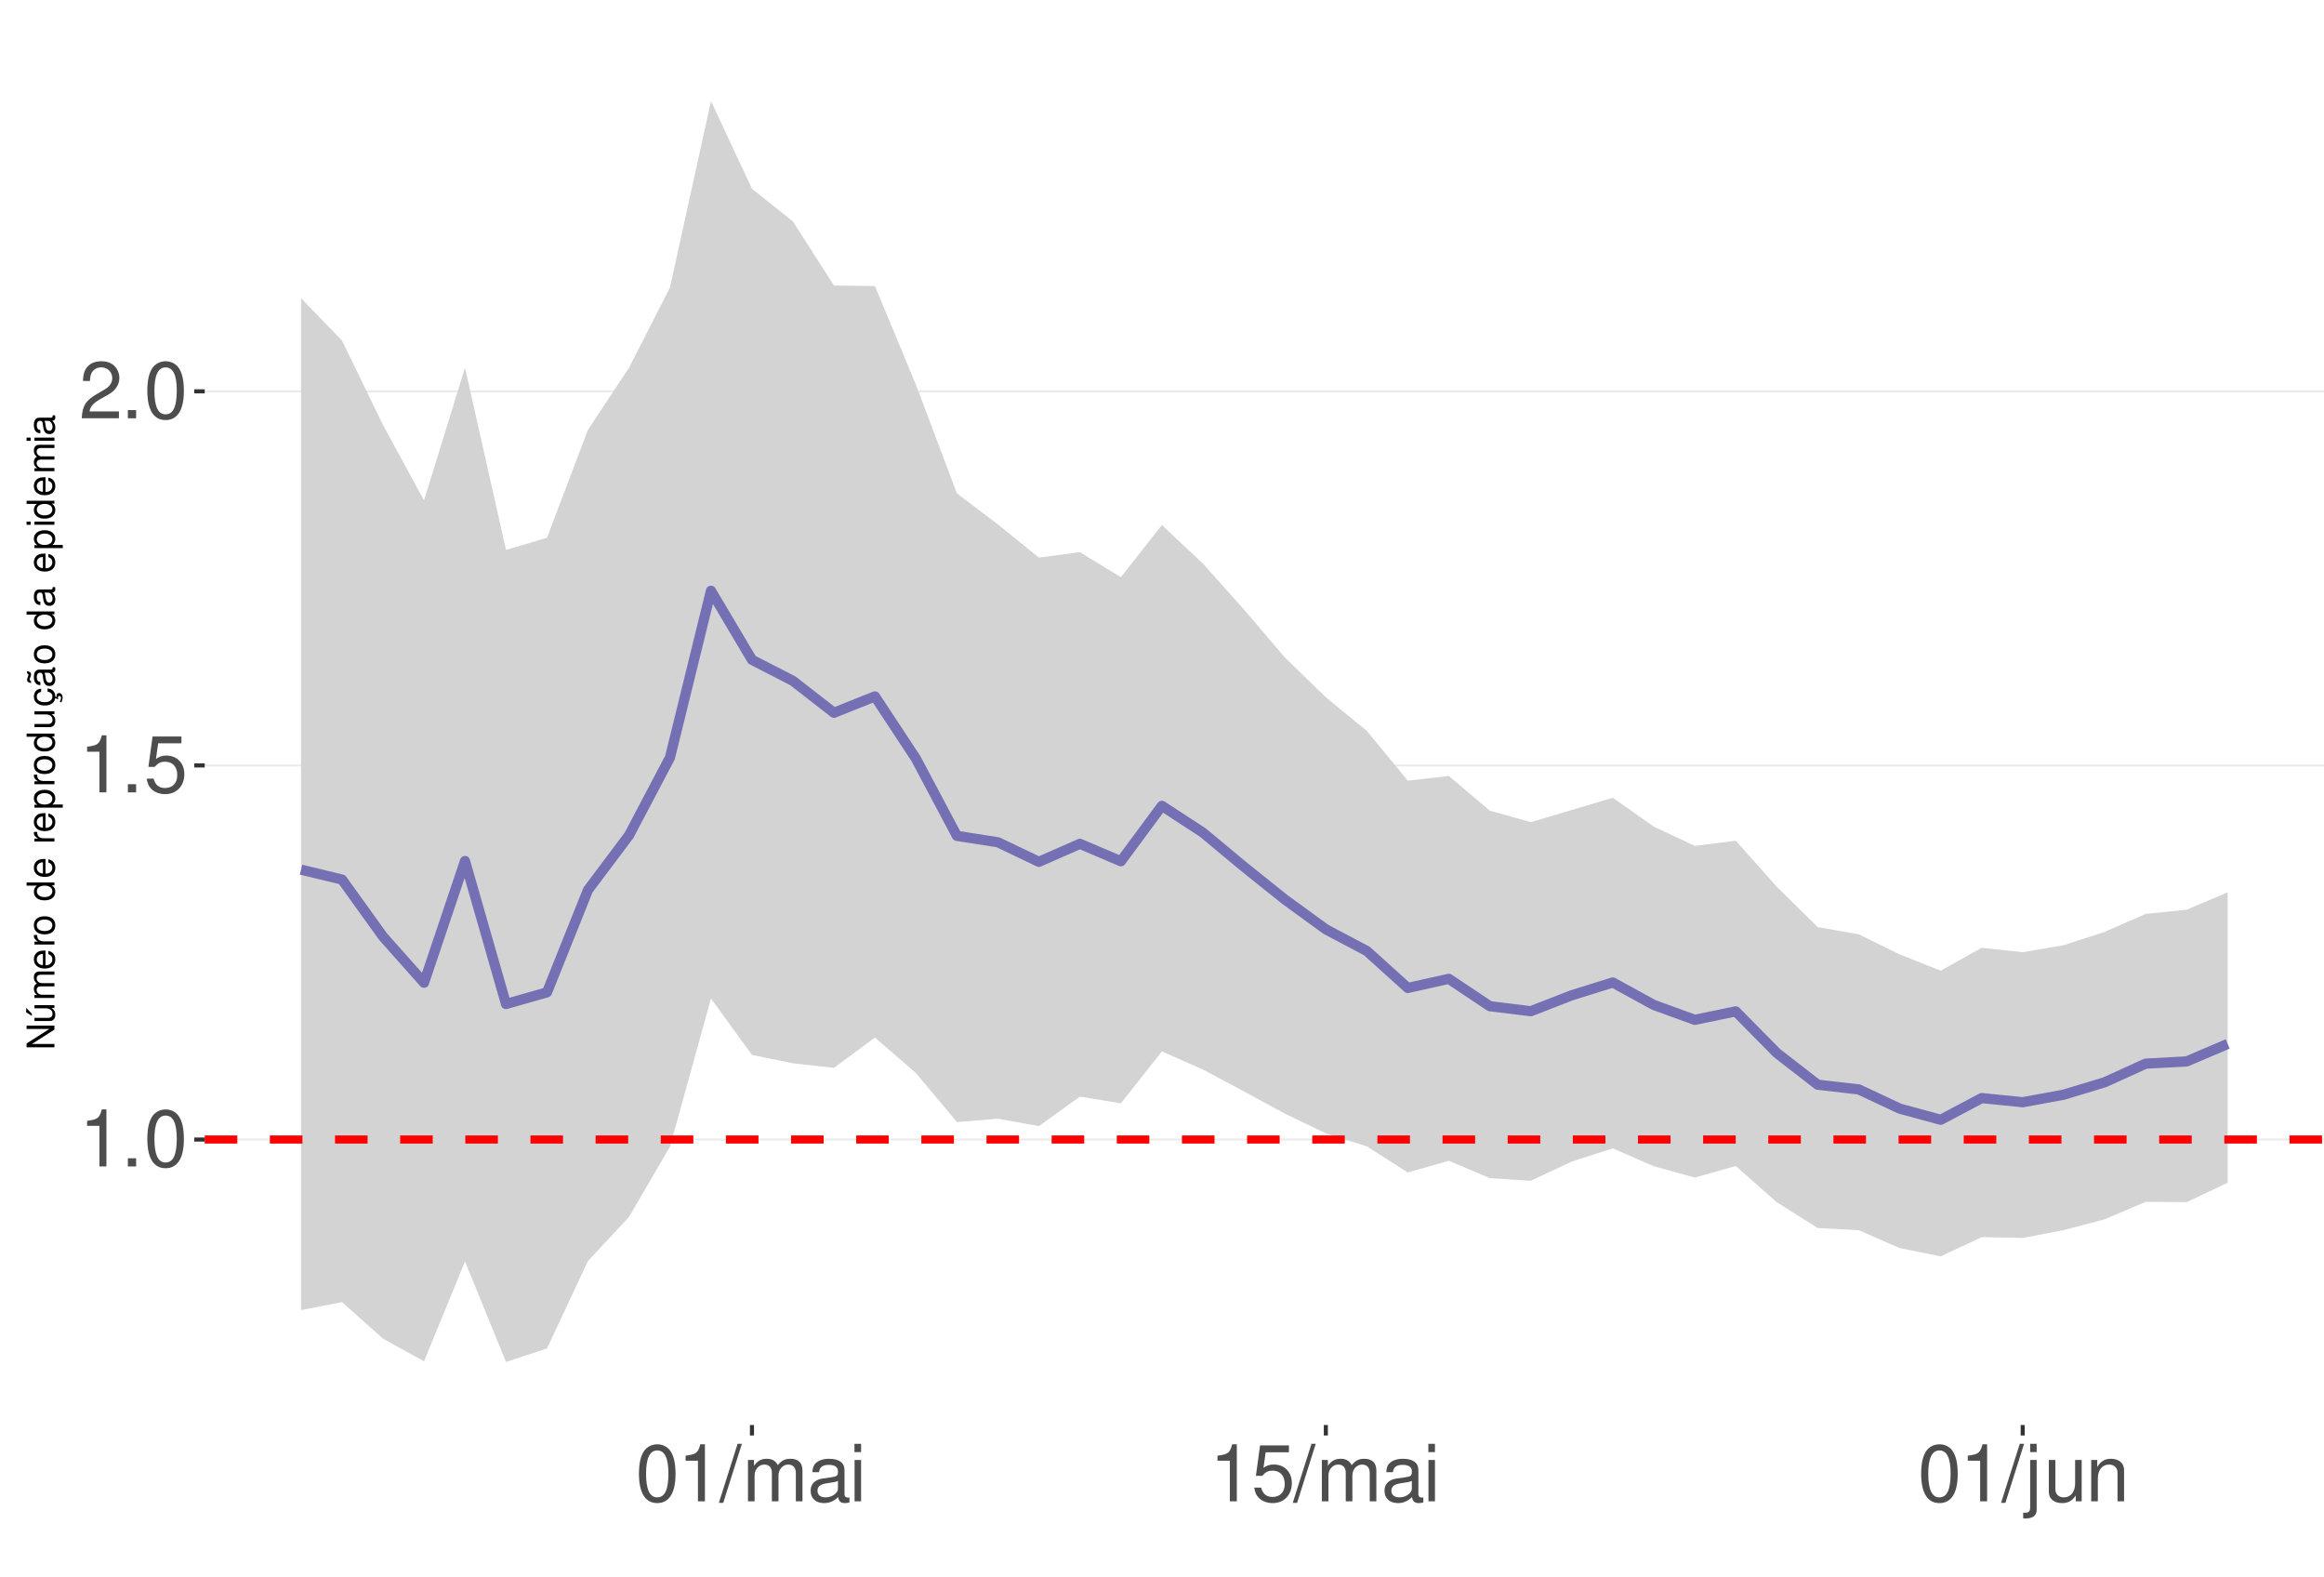
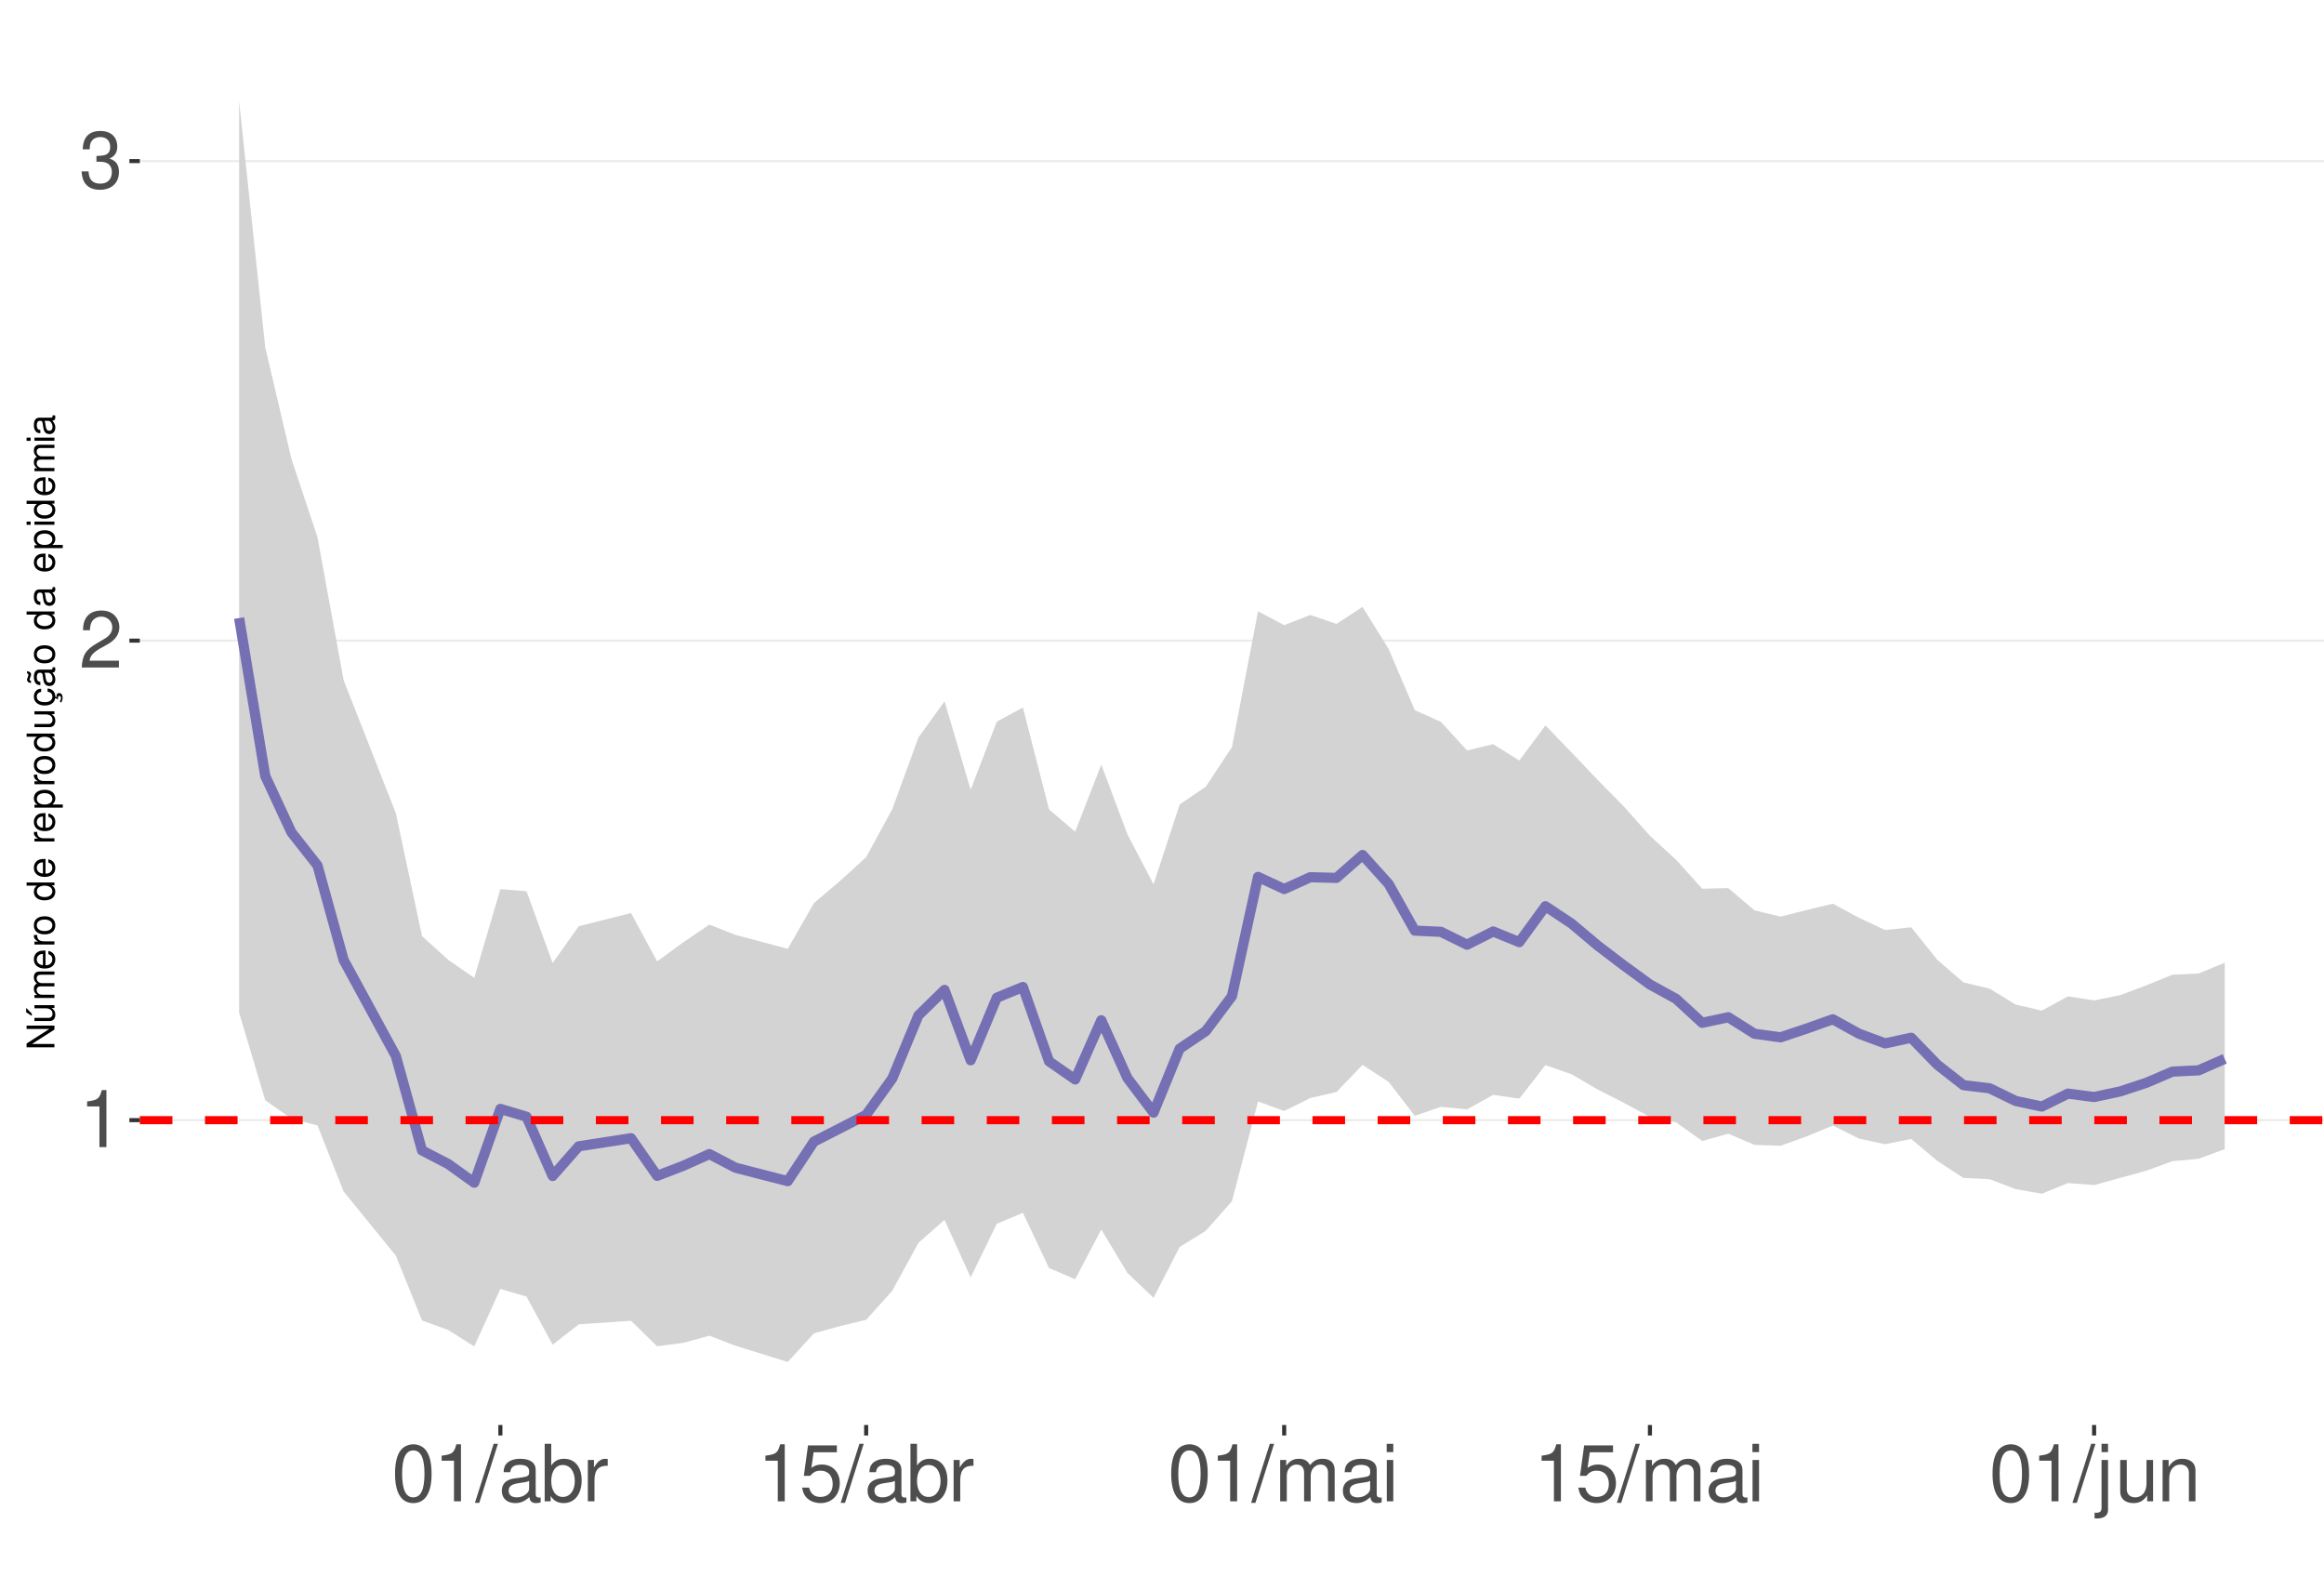
<svg xmlns="http://www.w3.org/2000/svg" xmlns:xlink="http://www.w3.org/1999/xlink" width="609pt" height="413pt" viewBox="0 0 609 413" version="1.1">
  <defs>
    <g>
      <symbol overflow="visible" id="glyph0-0">
        <path style="stroke:none;" d="" />
      </symbol>
      <symbol overflow="visible" id="glyph0-1">
        <path style="stroke:none;" d="M 5.344 -10.641 L 5.344 0 L 7.172 0 L 7.172 -14.938 L 5.969 -14.938 C 5.328 -12.641 4.922 -12.328 2.109 -11.953 L 2.109 -10.641 Z M 5.344 -10.641 " />
      </symbol>
      <symbol overflow="visible" id="glyph0-2">
-         <path style="stroke:none;" d="M 3.953 -2.141 L 1.797 -2.141 L 1.797 0 L 3.953 0 Z M 3.953 -2.141 " />
+         <path style="stroke:none;" d="M 10.453 -1.797 L 2.75 -1.797 C 2.938 -3.031 3.594 -3.828 5.391 -4.922 L 7.453 -6.078 C 9.5 -7.203 10.562 -8.734 10.562 -10.578 C 10.562 -11.812 10.062 -12.969 9.188 -13.781 C 8.328 -14.562 7.25 -14.938 5.859 -14.938 C 4 -14.938 2.625 -14.281 1.812 -13 C 1.297 -12.203 1.078 -11.281 1.031 -9.766 L 2.844 -9.766 C 2.906 -10.781 3.031 -11.375 3.281 -11.875 C 3.766 -12.781 4.703 -13.344 5.797 -13.344 C 7.453 -13.344 8.703 -12.141 8.703 -10.531 C 8.703 -9.344 8.016 -8.297 6.719 -7.562 L 4.812 -6.438 C 1.75 -4.688 0.875 -3.281 0.703 -0.016 L 10.453 -0.016 Z M 10.453 -1.797 " />
      </symbol>
      <symbol overflow="visible" id="glyph0-3">
+         <path style="stroke:none;" d="M 4.562 -6.875 L 5.562 -6.875 C 7.547 -6.875 8.594 -5.953 8.594 -4.156 C 8.594 -2.266 7.453 -1.141 5.578 -1.141 C 3.578 -1.141 2.609 -2.141 2.484 -4.344 L 0.656 -4.344 C 0.75 -3.141 0.953 -2.359 1.297 -1.688 C 2.062 -0.25 3.484 0.469 5.5 0.469 C 8.516 0.469 10.453 -1.344 10.453 -4.172 C 10.453 -6.078 9.734 -7.109 7.969 -7.719 C 9.344 -8.281 10.016 -9.312 10.016 -10.828 C 10.016 -13.391 8.344 -14.938 5.562 -14.938 C 2.609 -14.938 1.031 -13.281 0.969 -10.125 L 2.781 -10.125 C 2.812 -11.031 2.891 -11.547 3.125 -12 C 3.531 -12.844 4.438 -13.344 5.578 -13.344 C 7.188 -13.344 8.156 -12.375 8.156 -10.766 C 8.156 -9.703 7.781 -9.062 6.984 -8.719 C 6.484 -8.516 5.828 -8.422 4.562 -8.406 Z M 4.562 -6.875 " />
+       </symbol>
+       <symbol overflow="visible" id="glyph0-4">
        <path style="stroke:none;" d="M 5.688 -14.938 C 4.312 -14.938 3.078 -14.312 2.312 -13.297 C 1.359 -11.984 0.891 -10 0.891 -7.234 C 0.891 -2.188 2.547 0.469 5.688 0.469 C 8.781 0.469 10.469 -2.188 10.469 -7.109 C 10.469 -10 10.016 -11.938 9.047 -13.297 C 8.281 -14.328 7.062 -14.938 5.688 -14.938 Z M 5.688 -13.328 C 7.641 -13.328 8.609 -11.312 8.609 -7.266 C 8.609 -3.016 7.656 -1.031 5.641 -1.031 C 3.719 -1.031 2.75 -3.094 2.75 -7.203 C 2.75 -11.312 3.719 -13.328 5.688 -13.328 Z M 5.688 -13.328 " />
      </symbol>
-       <symbol overflow="visible" id="glyph0-4">
+       <symbol overflow="visible" id="glyph0-5">
+         <path style="stroke:none;" d="M 4.734 -15.062 L -0.172 0.406 L 0.969 0.406 L 5.859 -15.062 Z M 4.734 -15.062 " />
+       </symbol>
+       <symbol overflow="visible" id="glyph0-6">
+         <path style="stroke:none;" d="M 11.047 -1.016 C 10.859 -0.969 10.781 -0.969 10.672 -0.969 C 10.078 -0.969 9.75 -1.281 9.75 -1.812 L 9.75 -8.188 C 9.75 -10.094 8.344 -11.141 5.688 -11.141 C 4.094 -11.141 2.828 -10.672 2.094 -9.875 C 1.594 -9.312 1.391 -8.703 1.344 -7.625 L 3.078 -7.625 C 3.219 -8.938 4 -9.547 5.625 -9.547 C 7.188 -9.547 8.031 -8.969 8.031 -7.938 L 8.031 -7.484 C 8.016 -6.734 7.641 -6.469 6.234 -6.281 C 3.797 -5.969 3.422 -5.891 2.766 -5.625 C 1.516 -5.078 0.875 -4.125 0.875 -2.734 C 0.875 -0.766 2.234 0.469 4.422 0.469 C 5.781 0.469 6.875 0 8.094 -1.109 C 8.219 0 8.766 0.469 9.875 0.469 C 10.25 0.469 10.469 0.438 11.047 0.297 Z M 8.031 -3.406 C 8.031 -2.828 7.875 -2.484 7.359 -2 C 6.656 -1.359 5.797 -1.031 4.797 -1.031 C 3.453 -1.031 2.672 -1.672 2.672 -2.766 C 2.672 -3.906 3.406 -4.484 5.266 -4.75 C 7.109 -5 7.453 -5.078 8.031 -5.344 Z M 8.031 -3.406 " />
+       </symbol>
+       <symbol overflow="visible" id="glyph0-7">
+         <path style="stroke:none;" d="M 1.109 -15.062 L 1.109 0 L 2.672 0 L 2.672 -1.391 C 3.484 -0.125 4.578 0.469 6.094 0.469 C 8.938 0.469 10.797 -1.859 10.797 -5.453 C 10.797 -8.969 9.047 -11.141 6.172 -11.141 C 4.688 -11.141 3.641 -10.578 2.828 -9.359 L 2.828 -15.062 Z M 5.844 -9.516 C 7.766 -9.516 9 -7.844 9 -5.266 C 9 -2.812 7.719 -1.141 5.844 -1.141 C 4 -1.141 2.828 -2.781 2.828 -5.328 C 2.828 -7.875 4 -9.516 5.844 -9.516 Z M 5.844 -9.516 " />
+       </symbol>
+       <symbol overflow="visible" id="glyph0-8">
+         <path style="stroke:none;" d="M 1.422 -10.828 L 1.422 0 L 3.156 0 L 3.156 -5.625 C 3.188 -8.219 4.25 -9.375 6.625 -9.312 L 6.625 -11.078 C 6.344 -11.109 6.172 -11.141 5.969 -11.141 C 4.859 -11.141 4 -10.469 3.016 -8.859 L 3.016 -10.828 Z M 1.422 -10.828 " />
+       </symbol>
+       <symbol overflow="visible" id="glyph0-9">
        <path style="stroke:none;" d="M 9.828 -14.641 L 2.266 -14.641 L 1.172 -6.672 L 2.844 -6.672 C 3.703 -7.688 4.406 -8.031 5.562 -8.031 C 7.516 -8.031 8.734 -6.688 8.734 -4.531 C 8.734 -2.422 7.516 -1.141 5.531 -1.141 C 3.953 -1.141 2.969 -1.938 2.547 -3.594 L 0.719 -3.594 C 0.969 -2.391 1.172 -1.812 1.609 -1.281 C 2.438 -0.172 3.922 0.469 5.578 0.469 C 8.531 0.469 10.594 -1.672 10.594 -4.766 C 10.594 -7.656 8.672 -9.641 5.859 -9.641 C 4.828 -9.641 4 -9.375 3.156 -8.766 L 3.734 -12.844 L 9.828 -12.844 Z M 9.828 -14.641 " />
      </symbol>
-       <symbol overflow="visible" id="glyph0-5">
-         <path style="stroke:none;" d="M 10.453 -1.797 L 2.75 -1.797 C 2.938 -3.031 3.594 -3.828 5.391 -4.922 L 7.453 -6.078 C 9.5 -7.203 10.562 -8.734 10.562 -10.578 C 10.562 -11.812 10.062 -12.969 9.188 -13.781 C 8.328 -14.562 7.25 -14.938 5.859 -14.938 C 4 -14.938 2.625 -14.281 1.812 -13 C 1.297 -12.203 1.078 -11.281 1.031 -9.766 L 2.844 -9.766 C 2.906 -10.781 3.031 -11.375 3.281 -11.875 C 3.766 -12.781 4.703 -13.344 5.797 -13.344 C 7.453 -13.344 8.703 -12.141 8.703 -10.531 C 8.703 -9.344 8.016 -8.297 6.719 -7.562 L 4.812 -6.438 C 1.75 -4.688 0.875 -3.281 0.703 -0.016 L 10.453 -0.016 Z M 10.453 -1.797 " />
-       </symbol>
-       <symbol overflow="visible" id="glyph0-6">
-         <path style="stroke:none;" d="M 4.734 -15.062 L -0.172 0.406 L 0.969 0.406 L 5.859 -15.062 Z M 4.734 -15.062 " />
-       </symbol>
-       <symbol overflow="visible" id="glyph0-7">
+       <symbol overflow="visible" id="glyph0-10">
        <path style="stroke:none;" d="M 1.453 -10.828 L 1.453 0 L 3.188 0 L 3.188 -6.797 C 3.188 -8.359 4.312 -9.625 5.719 -9.625 C 7 -9.625 7.719 -8.844 7.719 -7.453 L 7.719 0 L 9.453 0 L 9.453 -6.797 C 9.453 -8.359 10.594 -9.625 12 -9.625 C 13.266 -9.625 14 -8.812 14 -7.453 L 14 0 L 15.734 0 L 15.734 -8.125 C 15.734 -10.062 14.625 -11.141 12.594 -11.141 C 11.156 -11.141 10.281 -10.703 9.281 -9.484 C 8.641 -10.641 7.766 -11.141 6.359 -11.141 C 4.922 -11.141 3.953 -10.594 3.031 -9.297 L 3.031 -10.828 Z M 1.453 -10.828 " />
      </symbol>
-       <symbol overflow="visible" id="glyph0-8">
-         <path style="stroke:none;" d="M 11.047 -1.016 C 10.859 -0.969 10.781 -0.969 10.672 -0.969 C 10.078 -0.969 9.75 -1.281 9.75 -1.812 L 9.75 -8.188 C 9.75 -10.094 8.344 -11.141 5.688 -11.141 C 4.094 -11.141 2.828 -10.672 2.094 -9.875 C 1.594 -9.312 1.391 -8.703 1.344 -7.625 L 3.078 -7.625 C 3.219 -8.938 4 -9.547 5.625 -9.547 C 7.188 -9.547 8.031 -8.969 8.031 -7.938 L 8.031 -7.484 C 8.016 -6.734 7.641 -6.469 6.234 -6.281 C 3.797 -5.969 3.422 -5.891 2.766 -5.625 C 1.516 -5.078 0.875 -4.125 0.875 -2.734 C 0.875 -0.766 2.234 0.469 4.422 0.469 C 5.781 0.469 6.875 0 8.094 -1.109 C 8.219 0 8.766 0.469 9.875 0.469 C 10.25 0.469 10.469 0.438 11.047 0.297 Z M 8.031 -3.406 C 8.031 -2.828 7.875 -2.484 7.359 -2 C 6.656 -1.359 5.797 -1.031 4.797 -1.031 C 3.453 -1.031 2.672 -1.672 2.672 -2.766 C 2.672 -3.906 3.406 -4.484 5.266 -4.75 C 7.109 -5 7.453 -5.078 8.031 -5.344 Z M 8.031 -3.406 " />
-       </symbol>
-       <symbol overflow="visible" id="glyph0-9">
+       <symbol overflow="visible" id="glyph0-11">
        <path style="stroke:none;" d="M 3.094 -10.828 L 1.391 -10.828 L 1.391 0 L 3.094 0 Z M 3.094 -15.062 L 1.359 -15.062 L 1.359 -12.891 L 3.094 -12.891 Z M 3.094 -15.062 " />
      </symbol>
-       <symbol overflow="visible" id="glyph0-10">
+       <symbol overflow="visible" id="glyph0-12">
        <path style="stroke:none;" d="M 1.453 -10.828 L 1.453 1.562 C 1.453 2.641 1.109 3 0.047 3 C -0.078 3 -0.141 3 -0.375 2.969 L -0.375 4.438 C -0.172 4.484 -0.062 4.5 0.203 4.5 C 2.141 4.5 3.156 3.734 3.156 2.25 L 3.156 -10.828 Z M 3.156 -15.062 L 1.453 -15.062 L 1.453 -12.891 L 3.156 -12.891 Z M 3.156 -15.062 " />
      </symbol>
-       <symbol overflow="visible" id="glyph0-11">
+       <symbol overflow="visible" id="glyph0-13">
        <path style="stroke:none;" d="M 9.953 0 L 9.953 -10.828 L 8.234 -10.828 L 8.234 -4.688 C 8.234 -2.484 7.078 -1.031 5.281 -1.031 C 3.922 -1.031 3.062 -1.859 3.062 -3.156 L 3.062 -10.828 L 1.344 -10.828 L 1.344 -2.484 C 1.344 -0.688 2.688 0.469 4.797 0.469 C 6.375 0.469 7.391 -0.078 8.406 -1.516 L 8.406 0 Z M 9.953 0 " />
      </symbol>
-       <symbol overflow="visible" id="glyph0-12">
+       <symbol overflow="visible" id="glyph0-14">
        <path style="stroke:none;" d="M 1.453 -10.828 L 1.453 0 L 3.188 0 L 3.188 -5.969 C 3.188 -8.188 4.344 -9.625 6.109 -9.625 C 7.484 -9.625 8.344 -8.797 8.344 -7.5 L 8.344 0 L 10.062 0 L 10.062 -8.188 C 10.062 -9.984 8.719 -11.141 6.625 -11.141 C 5.016 -11.141 3.984 -10.516 3.031 -9 L 3.031 -10.828 Z M 1.453 -10.828 " />
      </symbol>
      <symbol overflow="visible" id="glyph1-0">
        <path style="stroke:none;" d="" />
      </symbol>
      <symbol overflow="visible" id="glyph1-1">
        <path style="stroke:none;" d="M -7.297 -6.453 L -7.297 -5.578 L -1.328 -5.578 L -7.297 -1.766 L -7.297 -0.766 L 0 -0.766 L 0 -1.641 L -5.906 -1.641 L 0 -5.406 L 0 -6.453 Z M -7.297 -6.453 " />
      </symbol>
      <symbol overflow="visible" id="glyph1-2">
        <path style="stroke:none;" d="M 0 -4.812 L -5.234 -4.812 L -5.234 -3.984 L -2.266 -3.984 C -1.203 -3.984 -0.5 -3.438 -0.5 -2.562 C -0.5 -1.906 -0.906 -1.484 -1.531 -1.484 L -5.234 -1.484 L -5.234 -0.656 L -1.203 -0.656 C -0.328 -0.656 0.234 -1.297 0.234 -2.312 C 0.234 -3.094 -0.047 -3.578 -0.734 -4.062 L 0 -4.062 Z M -7.406 -2.953 L -5.922 -2 L -5.922 -2.594 L -7.406 -4.094 Z M -7.406 -2.953 " />
      </symbol>
      <symbol overflow="visible" id="glyph1-3">
        <path style="stroke:none;" d="M -5.234 -0.703 L 0 -0.703 L 0 -1.547 L -3.297 -1.547 C -4.047 -1.547 -4.656 -2.094 -4.656 -2.766 C -4.656 -3.391 -4.281 -3.734 -3.609 -3.734 L 0 -3.734 L 0 -4.578 L -3.297 -4.578 C -4.047 -4.578 -4.656 -5.125 -4.656 -5.812 C -4.656 -6.422 -4.266 -6.781 -3.609 -6.781 L 0 -6.781 L 0 -7.625 L -3.938 -7.625 C -4.875 -7.625 -5.391 -7.078 -5.391 -6.094 C -5.391 -5.406 -5.188 -4.984 -4.594 -4.484 C -5.156 -4.188 -5.391 -3.766 -5.391 -3.078 C -5.391 -2.375 -5.125 -1.906 -4.5 -1.469 L -5.234 -1.469 Z M -5.234 -0.703 " />
      </symbol>
      <symbol overflow="visible" id="glyph1-4">
        <path style="stroke:none;" d="M -2.344 -5.125 C -3.141 -5.125 -3.625 -5.062 -4.016 -4.922 C -4.875 -4.578 -5.391 -3.781 -5.391 -2.797 C -5.391 -1.344 -4.281 -0.406 -2.547 -0.406 C -0.812 -0.406 0.234 -1.297 0.234 -2.781 C 0.234 -3.984 -0.453 -4.812 -1.594 -5.016 L -1.594 -4.188 C -0.906 -3.953 -0.547 -3.484 -0.547 -2.812 C -0.547 -2.281 -0.781 -1.828 -1.219 -1.547 C -1.516 -1.344 -1.812 -1.281 -2.344 -1.266 Z M -3.016 -1.297 C -3.984 -1.359 -4.625 -1.953 -4.625 -2.797 C -4.625 -3.641 -3.953 -4.234 -3.016 -4.234 Z M -3.016 -1.297 " />
      </symbol>
      <symbol overflow="visible" id="glyph1-5">
        <path style="stroke:none;" d="M -5.234 -0.688 L 0 -0.688 L 0 -1.531 L -2.719 -1.531 C -3.984 -1.547 -4.547 -2.062 -4.516 -3.203 L -5.359 -3.203 C -5.375 -3.062 -5.391 -2.984 -5.391 -2.891 C -5.391 -2.344 -5.062 -1.938 -4.297 -1.453 L -5.234 -1.453 Z M -5.234 -0.688 " />
      </symbol>
      <symbol overflow="visible" id="glyph1-6">
        <path style="stroke:none;" d="M -5.391 -2.719 C -5.391 -1.234 -4.344 -0.359 -2.578 -0.359 C -0.812 -0.359 0.234 -1.234 0.234 -2.734 C 0.234 -4.203 -0.812 -5.094 -2.547 -5.094 C -4.359 -5.094 -5.391 -4.234 -5.391 -2.719 Z M -4.625 -2.734 C -4.625 -3.672 -3.844 -4.234 -2.547 -4.234 C -1.312 -4.234 -0.547 -3.656 -0.547 -2.734 C -0.547 -1.797 -1.312 -1.234 -2.578 -1.234 C -3.844 -1.234 -4.625 -1.797 -4.625 -2.734 Z M -4.625 -2.734 " />
      </symbol>
      <symbol overflow="visible" id="glyph1-7">
        <path style="stroke:none;" d="" />
      </symbol>
      <symbol overflow="visible" id="glyph1-8">
        <path style="stroke:none;" d="M -7.297 -4.953 L -7.297 -4.125 L -4.578 -4.125 C -5.109 -3.766 -5.391 -3.203 -5.391 -2.516 C -5.391 -1.156 -4.297 -0.266 -2.625 -0.266 C -0.859 -0.266 0.234 -1.125 0.234 -2.547 C 0.234 -3.266 -0.047 -3.766 -0.688 -4.203 L 0 -4.203 L 0 -4.953 Z M -4.609 -2.656 C -4.609 -3.547 -3.812 -4.125 -2.562 -4.125 C -1.344 -4.125 -0.547 -3.547 -0.547 -2.656 C -0.547 -1.734 -1.359 -1.125 -2.578 -1.125 C -3.797 -1.125 -4.609 -1.734 -4.609 -2.656 Z M -4.609 -2.656 " />
      </symbol>
      <symbol overflow="visible" id="glyph1-9">
        <path style="stroke:none;" d="M 2.188 -0.547 L 2.188 -1.375 L -0.547 -1.375 C -0.016 -1.812 0.234 -2.312 0.234 -2.984 C 0.234 -4.344 -0.859 -5.234 -2.531 -5.234 C -4.297 -5.234 -5.391 -4.375 -5.391 -2.984 C -5.391 -2.266 -5.062 -1.703 -4.453 -1.312 L -5.234 -1.312 L -5.234 -0.547 Z M -4.609 -2.844 C -4.609 -3.766 -3.797 -4.359 -2.547 -4.359 C -1.359 -4.359 -0.547 -3.75 -0.547 -2.844 C -0.547 -1.953 -1.344 -1.375 -2.578 -1.375 C -3.812 -1.375 -4.609 -1.953 -4.609 -2.844 Z M -4.609 -2.844 " />
      </symbol>
      <symbol overflow="visible" id="glyph1-10">
        <path style="stroke:none;" d="M 0 -4.812 L -5.234 -4.812 L -5.234 -3.984 L -2.266 -3.984 C -1.203 -3.984 -0.5 -3.438 -0.5 -2.562 C -0.5 -1.906 -0.906 -1.484 -1.531 -1.484 L -5.234 -1.484 L -5.234 -0.656 L -1.203 -0.656 C -0.328 -0.656 0.234 -1.297 0.234 -2.312 C 0.234 -3.094 -0.047 -3.578 -0.734 -4.062 L 0 -4.062 Z M 0 -4.812 " />
      </symbol>
      <symbol overflow="visible" id="glyph1-11">
        <path style="stroke:none;" d="M 0.234 -2.641 C 0.234 -3.875 -0.547 -4.703 -1.797 -4.766 L -1.797 -3.938 C -0.953 -3.797 -0.531 -3.359 -0.531 -2.656 C -0.531 -1.734 -1.281 -1.188 -2.516 -1.188 C -3.844 -1.188 -4.625 -1.719 -4.625 -2.625 C -4.625 -3.328 -4.203 -3.766 -3.484 -3.875 L -3.484 -4.703 C -3.984 -4.672 -4.312 -4.562 -4.609 -4.359 C -5.094 -4 -5.391 -3.375 -5.391 -2.641 C -5.391 -1.219 -4.266 -0.312 -2.531 -0.312 C -1.469 -0.312 -0.625 -0.672 -0.156 -1.312 C 0.047 -1.594 0.125 -1.812 0.203 -2.25 L 0.922 -1.938 L 0.984 -2.062 C 0.938 -2.188 0.906 -2.25 0.906 -2.375 C 0.906 -2.656 1.047 -2.828 1.281 -2.828 C 1.547 -2.828 1.734 -2.594 1.734 -2.297 C 1.734 -2.031 1.672 -1.844 1.438 -1.406 L 1.406 -1.312 L 1.812 -1.094 C 2.078 -1.75 2.141 -1.953 2.141 -2.344 C 2.141 -3.109 1.781 -3.578 1.203 -3.578 C 0.781 -3.578 0.547 -3.297 0.547 -2.797 C 0.547 -2.703 0.547 -2.641 0.562 -2.516 Z M 0.234 -2.641 " />
      </symbol>
      <symbol overflow="visible" id="glyph1-12">
        <path style="stroke:none;" d="M -0.484 -5.344 C -0.469 -5.266 -0.469 -5.219 -0.469 -5.172 C -0.469 -4.875 -0.625 -4.719 -0.875 -4.719 L -3.953 -4.719 C -4.891 -4.719 -5.391 -4.047 -5.391 -2.75 C -5.391 -1.984 -5.172 -1.375 -4.781 -1.016 C -4.516 -0.766 -4.203 -0.672 -3.688 -0.656 L -3.688 -1.484 C -4.328 -1.562 -4.625 -1.938 -4.625 -2.719 C -4.625 -3.484 -4.344 -3.891 -3.844 -3.891 L -3.625 -3.891 C -3.266 -3.875 -3.125 -3.703 -3.047 -3.016 C -2.891 -1.844 -2.844 -1.656 -2.719 -1.344 C -2.453 -0.734 -2 -0.422 -1.312 -0.422 C -0.375 -0.422 0.234 -1.078 0.234 -2.141 C 0.234 -2.797 0 -3.328 -0.547 -3.922 C 0 -3.984 0.234 -4.234 0.234 -4.781 C 0.234 -4.953 0.203 -5.062 0.141 -5.344 Z M -1.656 -3.891 C -1.375 -3.891 -1.203 -3.812 -0.969 -3.562 C -0.656 -3.219 -0.5 -2.812 -0.5 -2.312 C -0.5 -1.672 -0.812 -1.297 -1.344 -1.297 C -1.891 -1.297 -2.172 -1.656 -2.297 -2.547 C -2.422 -3.438 -2.453 -3.609 -2.594 -3.891 Z M -7.172 -3.75 C -6.922 -3.672 -6.812 -3.547 -6.812 -3.375 C -6.812 -3.25 -6.875 -2.984 -6.984 -2.734 C -7.156 -2.312 -7.172 -2.25 -7.172 -2.047 C -7.172 -1.594 -6.797 -1.297 -6.141 -1.188 L -6.141 -1.766 C -6.375 -1.812 -6.5 -1.938 -6.5 -2.094 C -6.5 -2.203 -6.469 -2.344 -6.375 -2.578 C -6.156 -3.156 -6.125 -3.234 -6.125 -3.438 C -6.125 -3.922 -6.484 -4.219 -7.172 -4.312 Z M -7.172 -3.75 " />
      </symbol>
      <symbol overflow="visible" id="glyph1-13">
        <path style="stroke:none;" d="M -0.484 -5.344 C -0.469 -5.266 -0.469 -5.219 -0.469 -5.172 C -0.469 -4.875 -0.625 -4.719 -0.875 -4.719 L -3.953 -4.719 C -4.891 -4.719 -5.391 -4.047 -5.391 -2.75 C -5.391 -1.984 -5.172 -1.375 -4.781 -1.016 C -4.516 -0.766 -4.203 -0.672 -3.688 -0.656 L -3.688 -1.484 C -4.328 -1.562 -4.625 -1.938 -4.625 -2.719 C -4.625 -3.484 -4.344 -3.891 -3.844 -3.891 L -3.625 -3.891 C -3.266 -3.875 -3.125 -3.703 -3.047 -3.016 C -2.891 -1.844 -2.844 -1.656 -2.719 -1.344 C -2.453 -0.734 -2 -0.422 -1.312 -0.422 C -0.375 -0.422 0.234 -1.078 0.234 -2.141 C 0.234 -2.797 0 -3.328 -0.547 -3.922 C 0 -3.984 0.234 -4.234 0.234 -4.781 C 0.234 -4.953 0.203 -5.062 0.141 -5.344 Z M -1.656 -3.891 C -1.375 -3.891 -1.203 -3.812 -0.969 -3.562 C -0.656 -3.219 -0.5 -2.812 -0.5 -2.312 C -0.5 -1.672 -0.812 -1.297 -1.344 -1.297 C -1.891 -1.297 -2.172 -1.656 -2.297 -2.547 C -2.422 -3.438 -2.453 -3.609 -2.594 -3.891 Z M -1.656 -3.891 " />
      </symbol>
      <symbol overflow="visible" id="glyph1-14">
        <path style="stroke:none;" d="M -5.234 -1.5 L -5.234 -0.672 L 0 -0.672 L 0 -1.5 Z M -7.297 -1.5 L -7.297 -0.656 L -6.234 -0.656 L -6.234 -1.5 Z M -7.297 -1.5 " />
      </symbol>
    </g>
    <clipPath id="clip1">
-       <path d="M 53.645 9.961 L 609 9.961 L 609 373.328 L 53.645 373.328 Z M 53.645 9.961 " />
+       <path d="M 36.645 9.961 L 609 9.961 L 609 373.328 L 36.645 373.328 Z M 36.645 9.961 " />
    </clipPath>
    <clipPath id="clip2">
-       <path d="M 53.645 298 L 609 298 L 609 299 L 53.645 299 Z M 53.645 298 " />
+       <path d="M 36.645 293 L 609 293 L 609 294 L 36.645 294 Z M 36.645 293 " />
    </clipPath>
    <clipPath id="clip3">
-       <path d="M 53.645 200 L 609 200 L 609 201 L 53.645 201 Z M 53.645 200 " />
+       <path d="M 36.645 167 L 609 167 L 609 169 L 36.645 169 Z M 36.645 167 " />
    </clipPath>
    <clipPath id="clip4">
-       <path d="M 53.645 102 L 609 102 L 609 103 L 53.645 103 Z M 53.645 102 " />
+       <path d="M 36.645 41 L 609 41 L 609 43 L 36.645 43 Z M 36.645 41 " />
    </clipPath>
    <clipPath id="clip5">
-       <path d="M 53.645 297 L 609 297 L 609 300 L 53.645 300 Z M 53.645 297 " />
+       <path d="M 36.645 292 L 609 292 L 609 295 L 36.645 295 Z M 36.645 292 " />
    </clipPath>
  </defs>
  <g id="surface177">
    <rect x="0" y="0" width="609" height="413" style="fill:rgb(100%,100%,100%);fill-opacity:1;stroke:none;" />
    <rect x="0" y="0" width="609" height="413" style="fill:rgb(100%,100%,100%);fill-opacity:1;stroke:none;" />
    <path style="fill:none;stroke-width:1.067;stroke-linecap:round;stroke-linejoin:round;stroke:rgb(100%,100%,100%);stroke-opacity:1;stroke-miterlimit:10;" d="M 0 413 L 609 413 L 609 0 L 0 0 Z M 0 413 " />
    <g clip-path="url(#clip1)" clip-rule="nonzero">
-       <path style=" stroke:none;fill-rule:nonzero;fill:rgb(100%,100%,100%);fill-opacity:1;" d="M 53.645 373.328 L 609 373.328 L 609 9.961 L 53.645 9.961 Z M 53.645 373.328 " />
+       <path style=" stroke:none;fill-rule:nonzero;fill:rgb(100%,100%,100%);fill-opacity:1;" d="M 36.645 373.328 L 609 373.328 L 609 9.961 L 36.645 9.961 Z M 36.645 373.328 " />
    </g>
    <g clip-path="url(#clip2)" clip-rule="nonzero">
-       <path style="fill:none;stroke-width:0.533;stroke-linecap:butt;stroke-linejoin:round;stroke:rgb(92.157%,92.157%,92.157%);stroke-opacity:1;stroke-miterlimit:10;" d="M 53.645 298.535 L 609 298.535 " />
+       <path style="fill:none;stroke-width:0.533;stroke-linecap:butt;stroke-linejoin:round;stroke:rgb(92.157%,92.157%,92.157%);stroke-opacity:1;stroke-miterlimit:10;" d="M 36.645 293.461 L 609 293.461 " />
    </g>
    <g clip-path="url(#clip3)" clip-rule="nonzero">
-       <path style="fill:none;stroke-width:0.533;stroke-linecap:butt;stroke-linejoin:round;stroke:rgb(92.157%,92.157%,92.157%);stroke-opacity:1;stroke-miterlimit:10;" d="M 53.645 200.531 L 609 200.531 " />
+       <path style="fill:none;stroke-width:0.533;stroke-linecap:butt;stroke-linejoin:round;stroke:rgb(92.157%,92.157%,92.157%);stroke-opacity:1;stroke-miterlimit:10;" d="M 36.645 167.832 L 609 167.832 " />
    </g>
    <g clip-path="url(#clip4)" clip-rule="nonzero">
-       <path style="fill:none;stroke-width:0.533;stroke-linecap:butt;stroke-linejoin:round;stroke:rgb(92.157%,92.157%,92.157%);stroke-opacity:1;stroke-miterlimit:10;" d="M 53.645 102.527 L 609 102.527 " />
-     </g>
-     <path style=" stroke:none;fill-rule:nonzero;fill:rgb(82.745%,82.745%,82.745%);fill-opacity:1;" d="M 78.887 78.125 L 89.629 89.234 L 100.371 111.359 L 111.113 131.098 L 121.855 96.348 L 132.598 144.066 L 143.34 140.879 L 154.082 112.582 L 164.824 96.367 L 175.566 75.324 L 186.309 26.48 L 197.051 49.445 L 207.789 58.008 L 218.531 74.809 L 229.273 74.941 L 240.016 100.789 L 250.758 129.254 L 261.5 137.391 L 272.242 146.078 L 282.984 144.66 L 293.727 151.203 L 304.469 137.559 L 315.211 147.641 L 325.953 159.66 L 336.695 172.246 L 347.434 182.672 L 358.176 191.492 L 368.918 204.52 L 379.66 203.289 L 390.402 212.375 L 401.145 215.383 L 411.887 212.199 L 422.629 209 L 433.371 216.547 L 444.113 221.609 L 454.855 220.25 L 465.598 232.312 L 476.336 242.883 L 487.078 244.777 L 497.82 250.039 L 508.562 254.301 L 519.305 248.301 L 530.047 249.465 L 540.789 247.621 L 551.531 244.129 L 562.273 239.426 L 573.016 238.32 L 583.758 233.758 L 583.758 309.855 L 573.016 314.934 L 562.273 314.852 L 551.531 319.438 L 540.789 322.27 L 530.047 324.32 L 519.305 324.105 L 508.562 329.137 L 497.82 326.98 L 487.078 322.281 L 476.336 321.727 L 465.598 314.957 L 454.855 305.469 L 444.113 308.5 L 433.371 305.531 L 422.629 300.848 L 411.887 304.305 L 401.145 309.344 L 390.402 308.652 L 379.66 304.102 L 368.918 307.168 L 358.176 300.316 L 347.434 296.934 L 336.695 291.75 L 325.953 285.926 L 315.211 280.191 L 304.469 275.453 L 293.727 289.051 L 282.984 287.293 L 272.242 295.016 L 261.5 293.086 L 250.758 293.949 L 240.016 281.113 L 229.273 271.824 L 218.531 279.758 L 207.789 278.566 L 197.051 276.371 L 186.309 261.594 L 175.566 300.391 L 164.824 318.824 L 154.082 330.34 L 143.34 353.266 L 132.598 356.812 L 121.855 330.457 L 111.113 356.641 L 100.371 350.707 L 89.629 341.125 L 78.887 343.23 Z M 78.887 78.125 " />
-     <path style="fill:none;stroke-width:2.667;stroke-linecap:butt;stroke-linejoin:round;stroke:rgb(45.882%,43.922%,70.196%);stroke-opacity:1;stroke-miterlimit:10;" d="M 78.887 227.832 L 89.629 230.43 L 100.371 245.371 L 111.113 257.457 L 121.855 225.57 L 132.598 263.035 L 143.34 259.977 L 154.082 233.156 L 164.824 218.855 L 175.566 198.465 L 186.309 154.766 L 197.051 172.859 L 207.789 178.375 L 218.531 186.73 L 229.273 182.445 L 240.016 198.742 L 250.758 218.984 L 261.5 220.656 L 272.242 225.785 L 282.984 221.066 L 293.727 225.629 L 304.469 211.113 L 315.211 218.117 L 325.953 227.051 L 336.695 235.652 L 347.434 243.465 L 358.176 249.145 L 368.918 258.828 L 379.66 256.434 L 390.402 263.605 L 401.145 264.918 L 411.887 260.742 L 422.629 257.395 L 433.371 263.273 L 444.113 267.176 L 454.855 264.961 L 465.598 275.852 L 476.336 284.176 L 487.078 285.406 L 497.82 290.441 L 508.562 293.363 L 519.305 287.676 L 530.047 288.762 L 540.789 286.789 L 551.531 283.535 L 562.273 278.656 L 573.016 278.07 L 583.758 273.488 " />
+       <path style="fill:none;stroke-width:0.533;stroke-linecap:butt;stroke-linejoin:round;stroke:rgb(92.157%,92.157%,92.157%);stroke-opacity:1;stroke-miterlimit:10;" d="M 36.645 42.199 L 609 42.199 " />
+     </g>
+     <path style=" stroke:none;fill-rule:nonzero;fill:rgb(82.745%,82.745%,82.745%);fill-opacity:1;" d="M 62.66 26.48 L 69.508 91.008 L 76.355 120.164 L 83.199 140.754 L 90.047 178.203 L 103.738 213.062 L 110.586 245.23 L 117.434 251.453 L 124.277 256.18 L 131.125 232.934 L 137.973 233.496 L 144.816 252.301 L 151.664 242.652 L 165.355 239.199 L 172.203 251.863 L 179.051 246.867 L 185.895 242.227 L 192.742 244.93 L 206.434 248.574 L 213.281 236.609 L 220.129 230.793 L 226.973 224.562 L 233.82 211.984 L 240.668 193.23 L 247.512 183.715 L 254.359 206.902 L 261.207 189.055 L 268.051 185.363 L 274.898 212.055 L 281.746 217.895 L 288.59 200.32 L 295.438 218.555 L 302.285 231.68 L 309.129 210.746 L 315.977 206.09 L 322.824 195.75 L 329.668 160.156 L 336.516 163.77 L 343.363 161.109 L 350.207 163.449 L 357.055 159 L 363.902 170.055 L 370.746 186.051 L 377.594 189.125 L 384.441 196.613 L 391.285 194.961 L 398.133 199.242 L 404.98 190.043 L 411.824 197.137 L 418.672 204.312 L 425.52 211.289 L 432.363 218.961 L 439.211 225.242 L 446.059 232.832 L 452.902 232.668 L 459.75 238.492 L 466.598 240.141 L 473.441 238.402 L 480.289 236.75 L 487.137 240.449 L 493.98 243.645 L 500.828 242.938 L 507.676 251.461 L 514.52 257.375 L 521.367 259.004 L 528.215 263.184 L 535.059 264.766 L 541.906 261.023 L 548.754 262.094 L 555.598 260.715 L 562.445 258.125 L 569.293 255.352 L 576.137 255.039 L 582.984 252.203 L 582.984 301.047 L 576.137 303.578 L 569.293 304.199 L 562.445 306.703 L 555.598 308.586 L 548.754 310.477 L 541.906 309.938 L 535.059 312.734 L 528.215 311.527 L 521.367 308.926 L 514.52 308.605 L 507.676 304.148 L 500.828 298.379 L 493.98 299.766 L 487.137 298.293 L 480.289 294.875 L 473.441 297.703 L 466.598 300.176 L 459.75 299.934 L 452.902 297.008 L 446.059 298.918 L 439.211 294.035 L 432.363 292.625 L 425.52 288.914 L 418.672 285.43 L 411.824 281.441 L 404.98 279.035 L 398.133 287.824 L 391.285 286.824 L 384.441 290.629 L 377.594 289.973 L 370.746 292.32 L 363.902 283.461 L 357.055 278.98 L 350.207 286.094 L 343.363 287.664 L 336.516 291.066 L 329.668 288.566 L 322.824 314.707 L 315.977 322.445 L 309.129 326.684 L 302.285 340.004 L 295.438 333.488 L 288.59 322.113 L 281.746 335.117 L 274.898 332.203 L 268.051 317.734 L 261.207 320.617 L 254.359 334.652 L 247.512 319.57 L 240.668 325.609 L 233.82 338.164 L 226.973 345.758 L 220.129 347.418 L 213.281 349.309 L 206.434 356.812 L 192.742 352.562 L 185.895 349.93 L 179.051 351.801 L 172.203 352.711 L 165.355 346.02 L 151.664 346.953 L 144.816 352.289 L 137.973 339.695 L 131.125 337.672 L 124.277 352.734 L 117.434 348.422 L 110.586 345.938 L 103.738 328.977 L 90.047 312.16 L 83.199 294.848 L 76.355 293.043 L 69.508 288.254 L 62.66 265.289 Z M 62.66 26.48 " />
+     <path style="fill:none;stroke-width:2.667;stroke-linecap:butt;stroke-linejoin:round;stroke:rgb(45.882%,43.922%,70.196%);stroke-opacity:1;stroke-miterlimit:10;" d="M 62.66 161.914 L 69.508 203.293 L 76.355 218.043 L 83.199 226.738 L 90.047 251.492 L 103.738 276.668 L 110.586 301.391 L 117.434 304.938 L 124.277 309.84 L 131.125 290.512 L 137.973 292.562 L 144.816 308.09 L 151.664 300.309 L 165.355 298.191 L 172.203 308.047 L 179.051 305.418 L 185.895 302.352 L 192.742 305.922 L 206.434 309.438 L 213.281 299.086 L 220.129 295.586 L 226.973 292.07 L 233.82 282.547 L 240.668 266.012 L 247.512 259.34 L 254.359 277.781 L 261.207 261.379 L 268.051 258.574 L 274.898 278.047 L 281.746 282.797 L 288.59 267.297 L 295.438 282.43 L 302.285 291.488 L 309.129 274.738 L 315.977 270.133 L 322.824 260.988 L 329.668 229.734 L 336.516 232.914 L 343.363 229.812 L 350.207 229.996 L 357.055 223.992 L 363.902 231.594 L 370.746 243.805 L 377.594 244.125 L 384.441 247.496 L 391.285 244.039 L 398.133 246.82 L 404.98 237.418 L 411.824 241.965 L 418.672 247.719 L 425.52 252.938 L 432.363 257.918 L 439.211 261.676 L 446.059 267.965 L 452.902 266.5 L 459.75 270.82 L 466.598 271.758 L 473.441 269.465 L 480.289 267.035 L 487.137 270.809 L 493.98 273.348 L 500.828 271.875 L 507.676 278.934 L 514.52 284.289 L 521.367 285.109 L 528.215 288.438 L 535.059 289.898 L 541.906 286.512 L 548.754 287.402 L 555.598 285.934 L 562.445 283.676 L 569.293 280.746 L 576.137 280.406 L 582.984 277.406 " />
    <g clip-path="url(#clip5)" clip-rule="nonzero">
-       <path style="fill:none;stroke-width:2.134;stroke-linecap:butt;stroke-linejoin:round;stroke:rgb(100%,0%,0%);stroke-opacity:1;stroke-dasharray:8.536,8.536;stroke-miterlimit:10;" d="M 53.645 298.535 L 609 298.535 " />
-     </g>
-     <g style="fill:rgb(30.196%,30.196%,30.196%);fill-opacity:1;">
-       <use xlink:href="#glyph0-1" x="20.715" y="305.589" />
-       <use xlink:href="#glyph0-2" x="31.715" y="305.589" />
-       <use xlink:href="#glyph0-3" x="37.715" y="305.589" />
-     </g>
-     <g style="fill:rgb(30.196%,30.196%,30.196%);fill-opacity:1;">
-       <use xlink:href="#glyph0-1" x="20.715" y="207.585" />
-       <use xlink:href="#glyph0-2" x="31.715" y="207.585" />
-       <use xlink:href="#glyph0-4" x="37.715" y="207.585" />
-     </g>
-     <g style="fill:rgb(30.196%,30.196%,30.196%);fill-opacity:1;">
-       <use xlink:href="#glyph0-5" x="20.715" y="109.581" />
-       <use xlink:href="#glyph0-2" x="31.715" y="109.581" />
-       <use xlink:href="#glyph0-3" x="37.715" y="109.581" />
-     </g>
-     <path style="fill:none;stroke-width:1.067;stroke-linecap:butt;stroke-linejoin:round;stroke:rgb(20%,20%,20%);stroke-opacity:1;stroke-miterlimit:10;" d="M 50.906 298.535 L 53.645 298.535 " />
-     <path style="fill:none;stroke-width:1.067;stroke-linecap:butt;stroke-linejoin:round;stroke:rgb(20%,20%,20%);stroke-opacity:1;stroke-miterlimit:10;" d="M 50.906 200.531 L 53.645 200.531 " />
-     <path style="fill:none;stroke-width:1.067;stroke-linecap:butt;stroke-linejoin:round;stroke:rgb(20%,20%,20%);stroke-opacity:1;stroke-miterlimit:10;" d="M 50.906 102.527 L 53.645 102.527 " />
-     <path style="fill:none;stroke-width:1.067;stroke-linecap:butt;stroke-linejoin:round;stroke:rgb(20%,20%,20%);stroke-opacity:1;stroke-miterlimit:10;" d="M 197.051 376.07 L 197.051 373.328 " />
-     <path style="fill:none;stroke-width:1.067;stroke-linecap:butt;stroke-linejoin:round;stroke:rgb(20%,20%,20%);stroke-opacity:1;stroke-miterlimit:10;" d="M 347.434 376.07 L 347.434 373.328 " />
-     <path style="fill:none;stroke-width:1.067;stroke-linecap:butt;stroke-linejoin:round;stroke:rgb(20%,20%,20%);stroke-opacity:1;stroke-miterlimit:10;" d="M 530.047 376.07 L 530.047 373.328 " />
-     <g style="fill:rgb(30.196%,30.196%,30.196%);fill-opacity:1;">
-       <use xlink:href="#glyph0-3" x="166.551" y="393.315" />
-       <use xlink:href="#glyph0-1" x="177.551" y="393.315" />
-       <use xlink:href="#glyph0-6" x="188.551" y="393.315" />
-       <use xlink:href="#glyph0-7" x="194.551" y="393.315" />
-       <use xlink:href="#glyph0-8" x="211.551" y="393.315" />
-       <use xlink:href="#glyph0-9" x="222.551" y="393.315" />
-     </g>
-     <g style="fill:rgb(30.196%,30.196%,30.196%);fill-opacity:1;">
-       <use xlink:href="#glyph0-1" x="316.934" y="393.315" />
-       <use xlink:href="#glyph0-4" x="327.934" y="393.315" />
-       <use xlink:href="#glyph0-6" x="338.934" y="393.315" />
-       <use xlink:href="#glyph0-7" x="344.934" y="393.315" />
-       <use xlink:href="#glyph0-8" x="361.934" y="393.315" />
-       <use xlink:href="#glyph0-9" x="372.934" y="393.315" />
-     </g>
-     <g style="fill:rgb(30.196%,30.196%,30.196%);fill-opacity:1;">
-       <use xlink:href="#glyph0-3" x="502.547" y="393.315" />
-       <use xlink:href="#glyph0-1" x="513.547" y="393.315" />
-       <use xlink:href="#glyph0-6" x="524.547" y="393.315" />
-       <use xlink:href="#glyph0-10" x="530.547" y="393.315" />
-       <use xlink:href="#glyph0-11" x="535.547" y="393.315" />
-       <use xlink:href="#glyph0-12" x="546.547" y="393.315" />
+       <path style="fill:none;stroke-width:2.134;stroke-linecap:butt;stroke-linejoin:round;stroke:rgb(100%,0%,0%);stroke-opacity:1;stroke-dasharray:8.536,8.536;stroke-miterlimit:10;" d="M 36.645 293.461 L 609 293.461 " />
+     </g>
+     <g style="fill:rgb(30.196%,30.196%,30.196%);fill-opacity:1;">
+       <use xlink:href="#glyph0-1" x="20.715" y="300.515" />
+     </g>
+     <g style="fill:rgb(30.196%,30.196%,30.196%);fill-opacity:1;">
+       <use xlink:href="#glyph0-2" x="20.715" y="174.886" />
+     </g>
+     <g style="fill:rgb(30.196%,30.196%,30.196%);fill-opacity:1;">
+       <use xlink:href="#glyph0-3" x="20.715" y="49.253" />
+     </g>
+     <path style="fill:none;stroke-width:1.067;stroke-linecap:butt;stroke-linejoin:round;stroke:rgb(20%,20%,20%);stroke-opacity:1;stroke-miterlimit:10;" d="M 33.906 293.461 L 36.645 293.461 " />
+     <path style="fill:none;stroke-width:1.067;stroke-linecap:butt;stroke-linejoin:round;stroke:rgb(20%,20%,20%);stroke-opacity:1;stroke-miterlimit:10;" d="M 33.906 167.832 L 36.645 167.832 " />
+     <path style="fill:none;stroke-width:1.067;stroke-linecap:butt;stroke-linejoin:round;stroke:rgb(20%,20%,20%);stroke-opacity:1;stroke-miterlimit:10;" d="M 33.906 42.199 L 36.645 42.199 " />
+     <path style="fill:none;stroke-width:1.067;stroke-linecap:butt;stroke-linejoin:round;stroke:rgb(20%,20%,20%);stroke-opacity:1;stroke-miterlimit:10;" d="M 131.125 376.07 L 131.125 373.328 " />
+     <path style="fill:none;stroke-width:1.067;stroke-linecap:butt;stroke-linejoin:round;stroke:rgb(20%,20%,20%);stroke-opacity:1;stroke-miterlimit:10;" d="M 226.973 376.07 L 226.973 373.328 " />
+     <path style="fill:none;stroke-width:1.067;stroke-linecap:butt;stroke-linejoin:round;stroke:rgb(20%,20%,20%);stroke-opacity:1;stroke-miterlimit:10;" d="M 336.516 376.07 L 336.516 373.328 " />
+     <path style="fill:none;stroke-width:1.067;stroke-linecap:butt;stroke-linejoin:round;stroke:rgb(20%,20%,20%);stroke-opacity:1;stroke-miterlimit:10;" d="M 432.363 376.07 L 432.363 373.328 " />
+     <path style="fill:none;stroke-width:1.067;stroke-linecap:butt;stroke-linejoin:round;stroke:rgb(20%,20%,20%);stroke-opacity:1;stroke-miterlimit:10;" d="M 548.754 376.07 L 548.754 373.328 " />
+     <g style="fill:rgb(30.196%,30.196%,30.196%);fill-opacity:1;">
+       <use xlink:href="#glyph0-4" x="102.625" y="393.315" />
+       <use xlink:href="#glyph0-1" x="113.625" y="393.315" />
+       <use xlink:href="#glyph0-5" x="124.625" y="393.315" />
+       <use xlink:href="#glyph0-6" x="130.625" y="393.315" />
+       <use xlink:href="#glyph0-7" x="141.625" y="393.315" />
+       <use xlink:href="#glyph0-8" x="152.625" y="393.315" />
+     </g>
+     <g style="fill:rgb(30.196%,30.196%,30.196%);fill-opacity:1;">
+       <use xlink:href="#glyph0-1" x="198.473" y="393.315" />
+       <use xlink:href="#glyph0-9" x="209.473" y="393.315" />
+       <use xlink:href="#glyph0-5" x="220.473" y="393.315" />
+       <use xlink:href="#glyph0-6" x="226.473" y="393.315" />
+       <use xlink:href="#glyph0-7" x="237.473" y="393.315" />
+       <use xlink:href="#glyph0-8" x="248.473" y="393.315" />
+     </g>
+     <g style="fill:rgb(30.196%,30.196%,30.196%);fill-opacity:1;">
+       <use xlink:href="#glyph0-4" x="306.016" y="393.315" />
+       <use xlink:href="#glyph0-1" x="317.016" y="393.315" />
+       <use xlink:href="#glyph0-5" x="328.016" y="393.315" />
+       <use xlink:href="#glyph0-10" x="334.016" y="393.315" />
+       <use xlink:href="#glyph0-6" x="351.016" y="393.315" />
+       <use xlink:href="#glyph0-11" x="362.016" y="393.315" />
+     </g>
+     <g style="fill:rgb(30.196%,30.196%,30.196%);fill-opacity:1;">
+       <use xlink:href="#glyph0-1" x="401.863" y="393.315" />
+       <use xlink:href="#glyph0-9" x="412.863" y="393.315" />
+       <use xlink:href="#glyph0-5" x="423.863" y="393.315" />
+       <use xlink:href="#glyph0-10" x="429.863" y="393.315" />
+       <use xlink:href="#glyph0-6" x="446.863" y="393.315" />
+       <use xlink:href="#glyph0-11" x="457.863" y="393.315" />
+     </g>
+     <g style="fill:rgb(30.196%,30.196%,30.196%);fill-opacity:1;">
+       <use xlink:href="#glyph0-4" x="521.254" y="393.315" />
+       <use xlink:href="#glyph0-1" x="532.254" y="393.315" />
+       <use xlink:href="#glyph0-5" x="543.254" y="393.315" />
+       <use xlink:href="#glyph0-12" x="549.254" y="393.315" />
+       <use xlink:href="#glyph0-13" x="554.254" y="393.315" />
+       <use xlink:href="#glyph0-14" x="565.254" y="393.315" />
    </g>
    <g style="fill:rgb(0%,0%,0%);fill-opacity:1;">
      <use xlink:href="#glyph1-1" x="14.263" y="275.145" />
      <use xlink:href="#glyph1-2" x="14.263" y="268.145" />
      <use xlink:href="#glyph1-3" x="14.263" y="262.145" />
      <use xlink:href="#glyph1-4" x="14.263" y="254.145" />
      <use xlink:href="#glyph1-5" x="14.263" y="248.145" />
      <use xlink:href="#glyph1-6" x="14.263" y="245.145" />
      <use xlink:href="#glyph1-7" x="14.263" y="239.145" />
      <use xlink:href="#glyph1-8" x="14.263" y="236.145" />
      <use xlink:href="#glyph1-4" x="14.263" y="230.145" />
      <use xlink:href="#glyph1-7" x="14.263" y="224.145" />
      <use xlink:href="#glyph1-5" x="14.263" y="221.145" />
      <use xlink:href="#glyph1-4" x="14.263" y="218.145" />
      <use xlink:href="#glyph1-9" x="14.263" y="212.145" />
      <use xlink:href="#glyph1-5" x="14.263" y="206.145" />
      <use xlink:href="#glyph1-6" x="14.263" y="203.145" />
      <use xlink:href="#glyph1-8" x="14.263" y="197.145" />
      <use xlink:href="#glyph1-10" x="14.263" y="191.145" />
      <use xlink:href="#glyph1-11" x="14.263" y="185.145" />
      <use xlink:href="#glyph1-12" x="14.263" y="180.145" />
      <use xlink:href="#glyph1-6" x="14.263" y="174.145" />
      <use xlink:href="#glyph1-7" x="14.263" y="168.145" />
      <use xlink:href="#glyph1-8" x="14.263" y="165.145" />
      <use xlink:href="#glyph1-13" x="14.263" y="159.145" />
      <use xlink:href="#glyph1-7" x="14.263" y="153.145" />
      <use xlink:href="#glyph1-4" x="14.263" y="150.145" />
      <use xlink:href="#glyph1-9" x="14.263" y="144.145" />
      <use xlink:href="#glyph1-14" x="14.263" y="138.145" />
      <use xlink:href="#glyph1-8" x="14.263" y="136.145" />
      <use xlink:href="#glyph1-4" x="14.263" y="130.145" />
      <use xlink:href="#glyph1-3" x="14.263" y="124.145" />
      <use xlink:href="#glyph1-14" x="14.263" y="116.145" />
      <use xlink:href="#glyph1-13" x="14.263" y="114.145" />
    </g>
  </g>
</svg>
